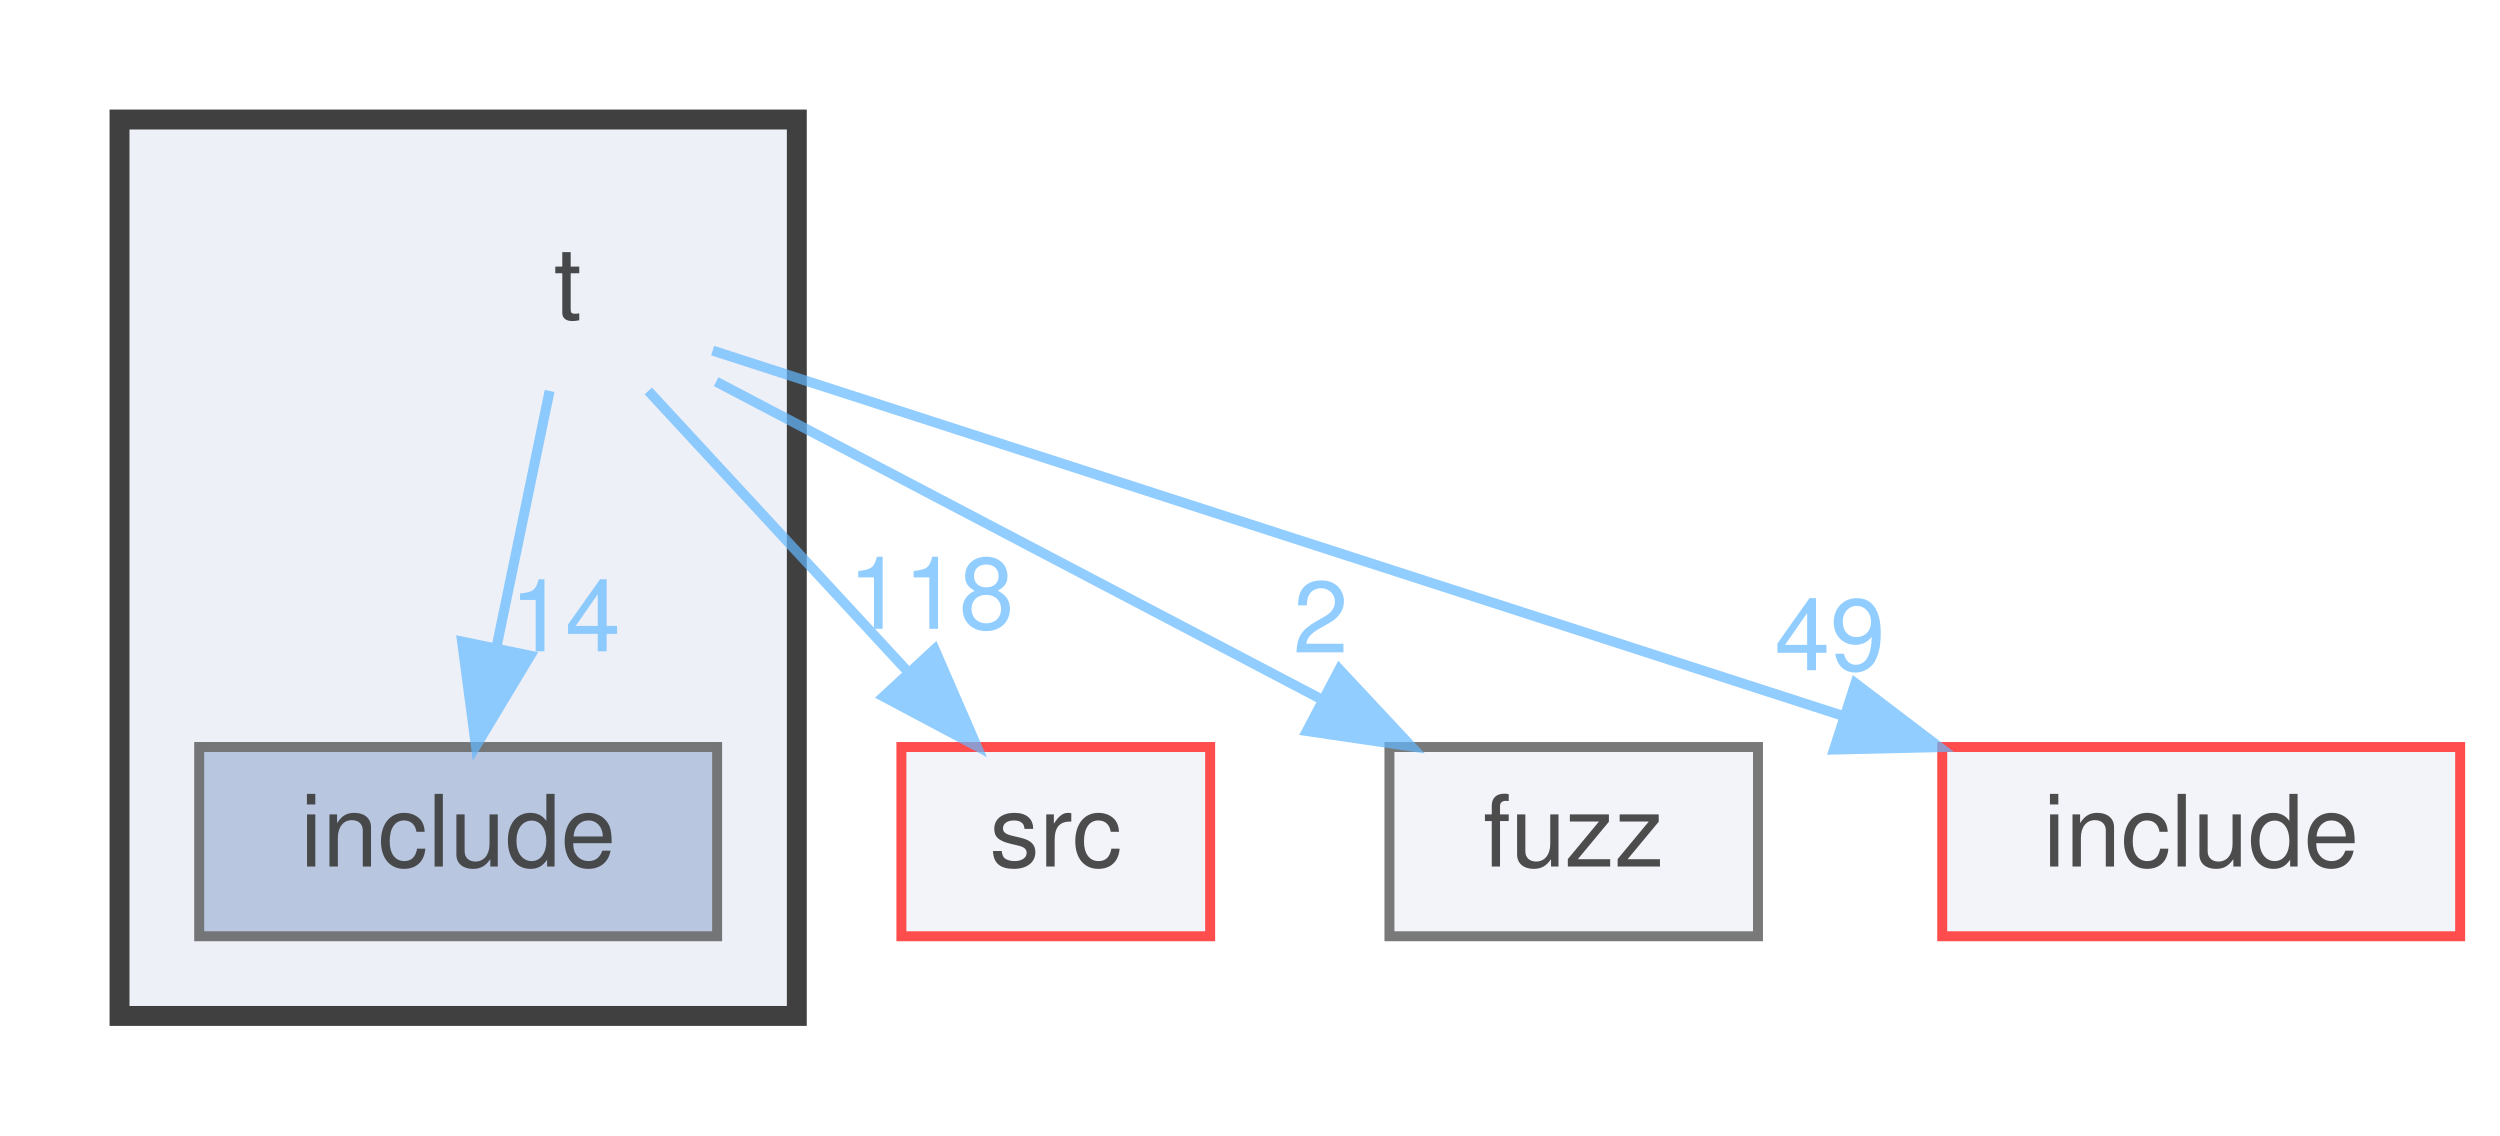
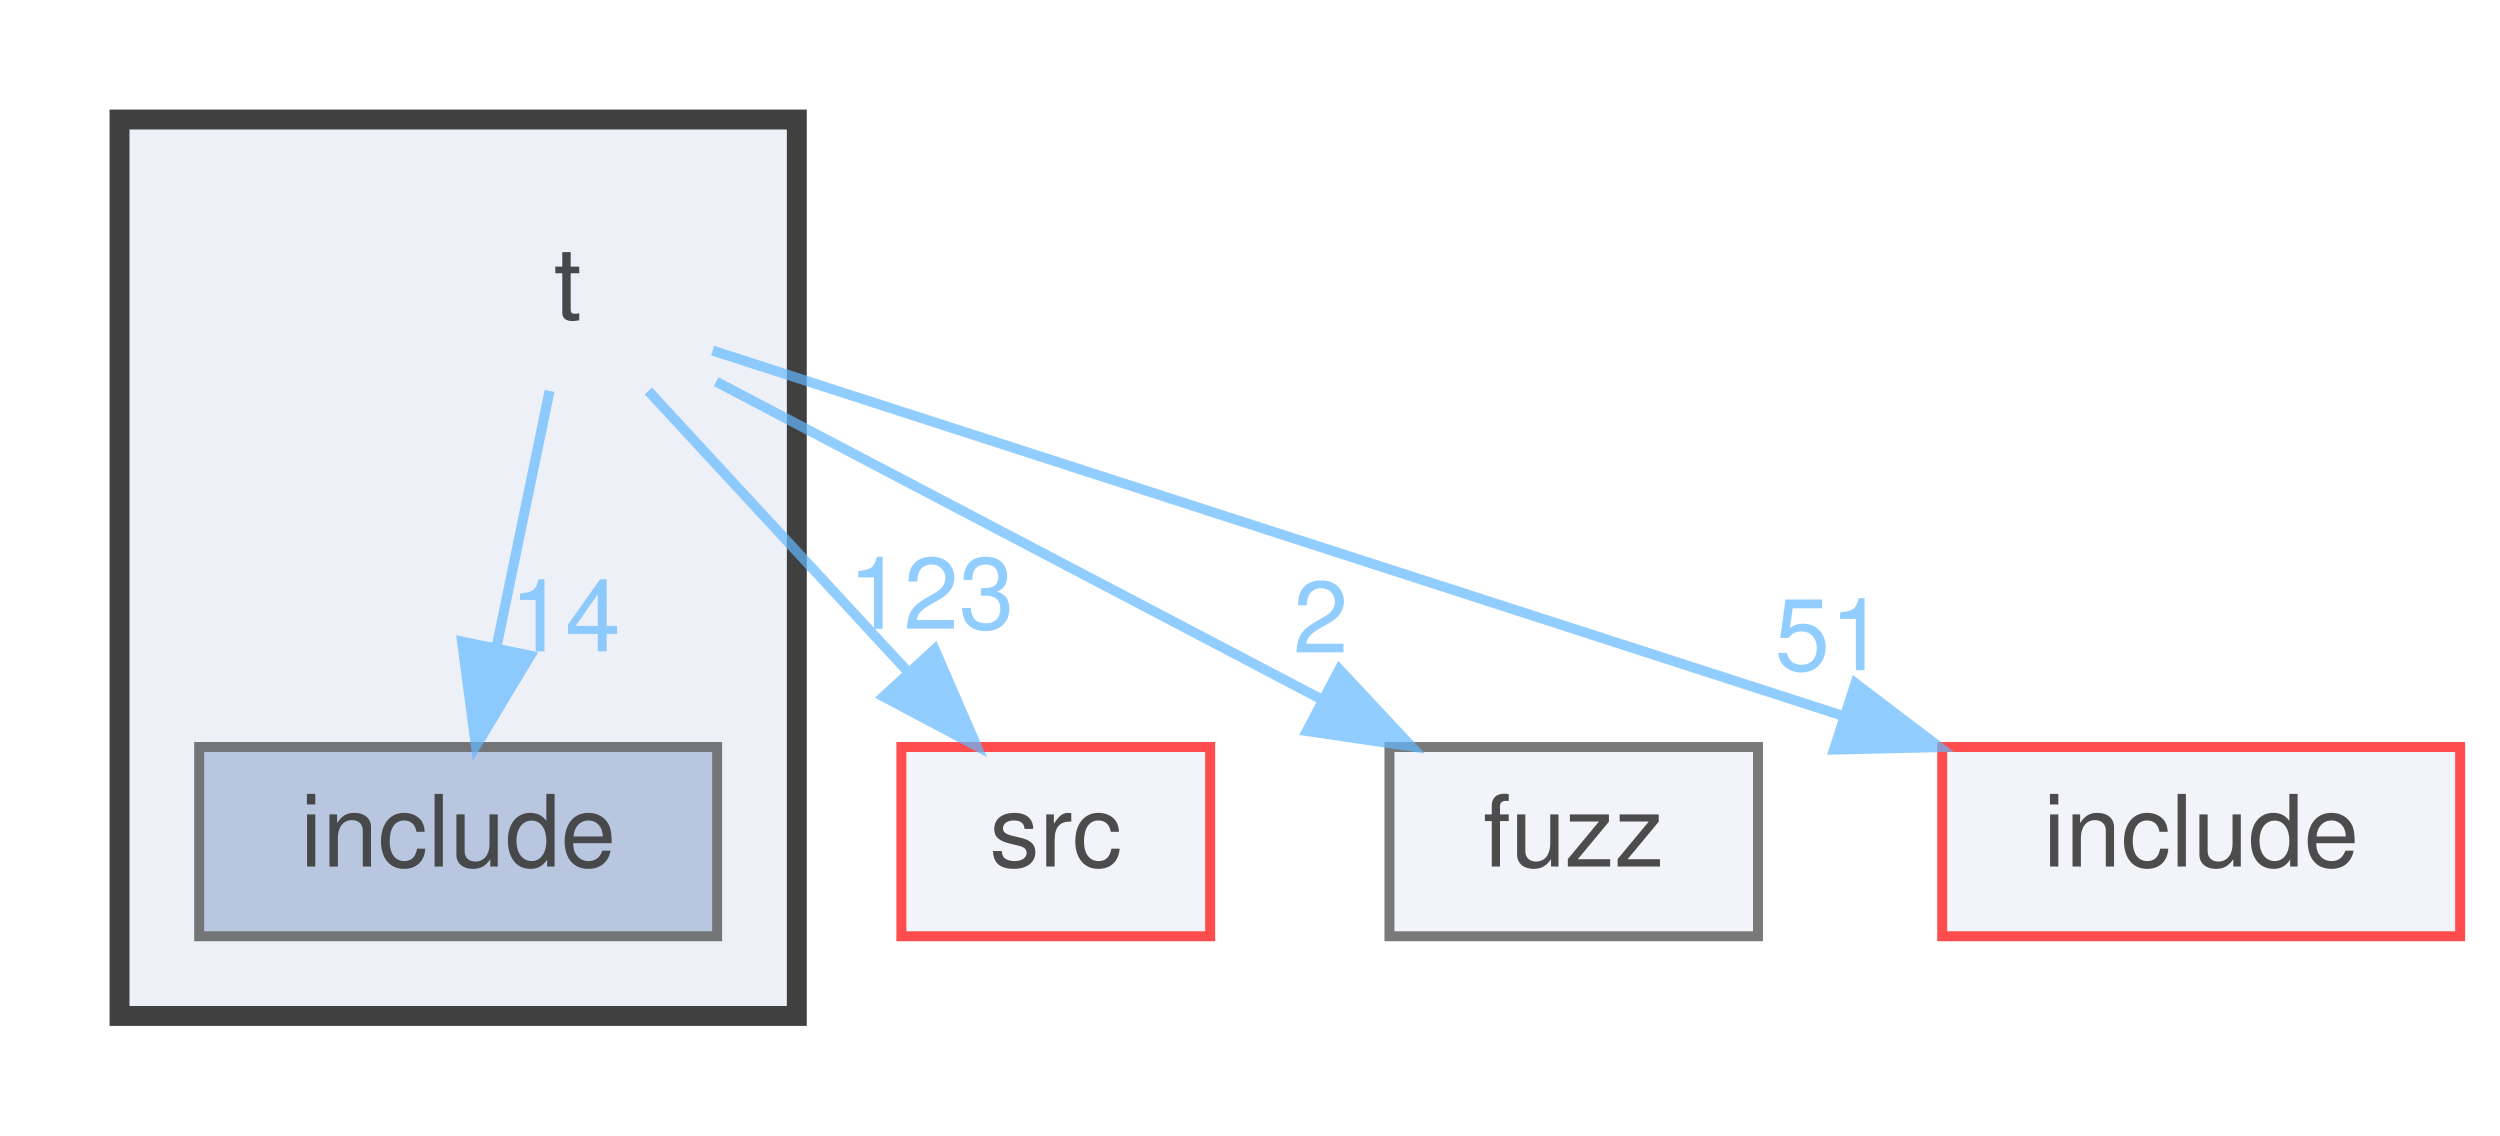
<svg xmlns="http://www.w3.org/2000/svg" xmlns:xlink="http://www.w3.org/1999/xlink" width="251pt" height="114pt" viewBox="0.00 0.00 251.00 114.00">
  <svg id="main" version="1.1" xml:space="preserve">
    <style type="text/css">
.node, .edge {opacity: 0.7;}
.node.selected, .edge.selected {opacity: 1;}
.edge:hover path { stroke: red; }
.edge:hover polygon { stroke: red; fill: red; }
</style>
    <svg id="graph" class="graph">
      <g id="graph0" class="graph" transform="scale(1 1) rotate(0) translate(4 110)">
        <g id="clust1" class="cluster">
          <g id="a_clust1">
            <a xlink:href="dir_75a01b229474ab4722425a88156bb54e.html" target="_top">
              <polygon fill="#edf0f7" stroke="#404040" stroke-width="2" points="8,-8 8,-98 76,-98 76,-8 8,-8" />
            </a>
          </g>
        </g>
        <g id="node1" class="node">
          <text text-anchor="middle" x="53" y="-78" font-family="Helvetica,sans-Serif" font-size="10.00">t</text>
        </g>
        <g id="node2" class="node">
          <g id="a_node2">
            <a xlink:href="dir_5b8ac3906b0f5455175bdc47c0432c5a.html" target="_top" xlink:title="include">
              <polygon fill="#a2b4d6" stroke="#404040" points="68,-35 16,-35 16,-16 68,-16 68,-35" />
              <text text-anchor="middle" x="42" y="-23" font-family="Helvetica,sans-Serif" font-size="10.00">include</text>
            </a>
          </g>
        </g>
        <g id="edge1" class="edge">
          <g id="a_edge1">
-             <a xlink:href="dir_000018_000012.html" target="_top">
+             <a xlink:href="dir_000019_000012.html" target="_top">
              <path fill="none" stroke="#63b8ff" d="M51.18,-70.75C49.74,-63.8 47.68,-53.85 45.87,-45.13" />
              <polygon fill="#63b8ff" stroke="#63b8ff" points="49.24,-44.17 43.78,-35.09 42.39,-45.59 49.24,-44.17" />
            </a>
          </g>
          <g id="a_edge1-headlabel">
-             <a xlink:href="dir_000018_000012.html" target="_top" xlink:title="14">
+             <a xlink:href="dir_000019_000012.html" target="_top" xlink:title="14">
              <text text-anchor="middle" x="52.75" y="-44.61" font-family="Helvetica,sans-Serif" font-size="10.00" fill="#63b8ff">14</text>
            </a>
          </g>
        </g>
        <g id="node3" class="node">
          <g id="a_node3">
            <a xlink:href="dir_68267d1309a1af8e8297ef4c3efbcdba.html" target="_top" xlink:title="src">
              <polygon fill="#edf0f7" stroke="red" points="117.5,-35 86.5,-35 86.5,-16 117.5,-16 117.5,-35" />
              <text text-anchor="middle" x="102" y="-23" font-family="Helvetica,sans-Serif" font-size="10.00">src</text>
            </a>
          </g>
        </g>
        <g id="edge2" class="edge">
          <g id="a_edge2">
-             <a xlink:href="dir_000018_000017.html" target="_top">
+             <a xlink:href="dir_000019_000018.html" target="_top">
              <path fill="none" stroke="#63b8ff" d="M61.09,-70.75C68.16,-63.11 78.59,-51.82 87.15,-42.56" />
              <polygon fill="#63b8ff" stroke="#63b8ff" points="89.84,-44.81 94.06,-35.09 84.7,-40.06 89.84,-44.81" />
            </a>
          </g>
          <g id="a_edge2-headlabel">
-             <a xlink:href="dir_000018_000017.html" target="_top" xlink:title="118">
-               <text text-anchor="middle" x="89.49" y="-46.87" font-family="Helvetica,sans-Serif" font-size="10.00" fill="#63b8ff">118</text>
+             <a xlink:href="dir_000019_000018.html" target="_top" xlink:title="123">
+               <text text-anchor="middle" x="89.49" y="-46.87" font-family="Helvetica,sans-Serif" font-size="10.00" fill="#63b8ff">123</text>
            </a>
          </g>
        </g>
        <g id="node4" class="node">
          <g id="a_node4">
            <a xlink:href="dir_b05962af846a36bbc52d05dfc046b2b4.html" target="_top" xlink:title="fuzz">
              <polygon fill="#edf0f7" stroke="#404040" points="172.5,-35 135.5,-35 135.5,-16 172.5,-16 172.5,-35" />
              <text text-anchor="middle" x="154" y="-23" font-family="Helvetica,sans-Serif" font-size="10.00">fuzz</text>
            </a>
          </g>
        </g>
        <g id="edge3" class="edge">
          <g id="a_edge3">
-             <a xlink:href="dir_000018_000010.html" target="_top">
+             <a xlink:href="dir_000019_000010.html" target="_top">
              <path fill="none" stroke="#63b8ff" d="M67.9,-71.68C83.86,-63.3 109.48,-49.86 128.62,-39.82" />
              <polygon fill="#63b8ff" stroke="#63b8ff" points="130.47,-42.8 137.7,-35.06 127.21,-36.6 130.47,-42.8" />
            </a>
          </g>
          <g id="a_edge3-headlabel">
-             <a xlink:href="dir_000018_000010.html" target="_top" xlink:title="2">
+             <a xlink:href="dir_000019_000010.html" target="_top" xlink:title="2">
              <text text-anchor="middle" x="128.6" y="-44.49" font-family="Helvetica,sans-Serif" font-size="10.00" fill="#63b8ff">2</text>
            </a>
          </g>
        </g>
        <g id="node5" class="node">
          <g id="a_node5">
            <a xlink:href="dir_d44c64559bbebec7f509842c48db8b23.html" target="_top" xlink:title="include">
              <polygon fill="#edf0f7" stroke="red" points="243,-35 191,-35 191,-16 243,-16 243,-35" />
              <text text-anchor="middle" x="217" y="-23" font-family="Helvetica,sans-Serif" font-size="10.00">include</text>
            </a>
          </g>
        </g>
        <g id="edge4" class="edge">
          <g id="a_edge4">
-             <a xlink:href="dir_000018_000011.html" target="_top">
+             <a xlink:href="dir_000019_000011.html" target="_top">
              <path fill="none" stroke="#63b8ff" d="M67.55,-74.8C92.85,-66.62 145.61,-49.57 181.18,-38.08" />
              <polygon fill="#63b8ff" stroke="#63b8ff" points="182.28,-41.4 190.72,-34.99 180.13,-34.74 182.28,-41.4" />
            </a>
          </g>
          <g id="a_edge4-headlabel">
-             <a xlink:href="dir_000018_000011.html" target="_top" xlink:title="49">
-               <text text-anchor="middle" x="179.73" y="-42.71" font-family="Helvetica,sans-Serif" font-size="10.00" fill="#63b8ff">49</text>
+             <a xlink:href="dir_000019_000011.html" target="_top" xlink:title="51">
+               <text text-anchor="middle" x="179.73" y="-42.71" font-family="Helvetica,sans-Serif" font-size="10.00" fill="#63b8ff">51</text>
            </a>
          </g>
        </g>
      </g>
    </svg>
  </svg>
  <style type="text/css">

[data-mouse-over-selected='false'] { opacity: 0.7; }
[data-mouse-over-selected='true']  { opacity: 1.0; }

</style>
</svg>
